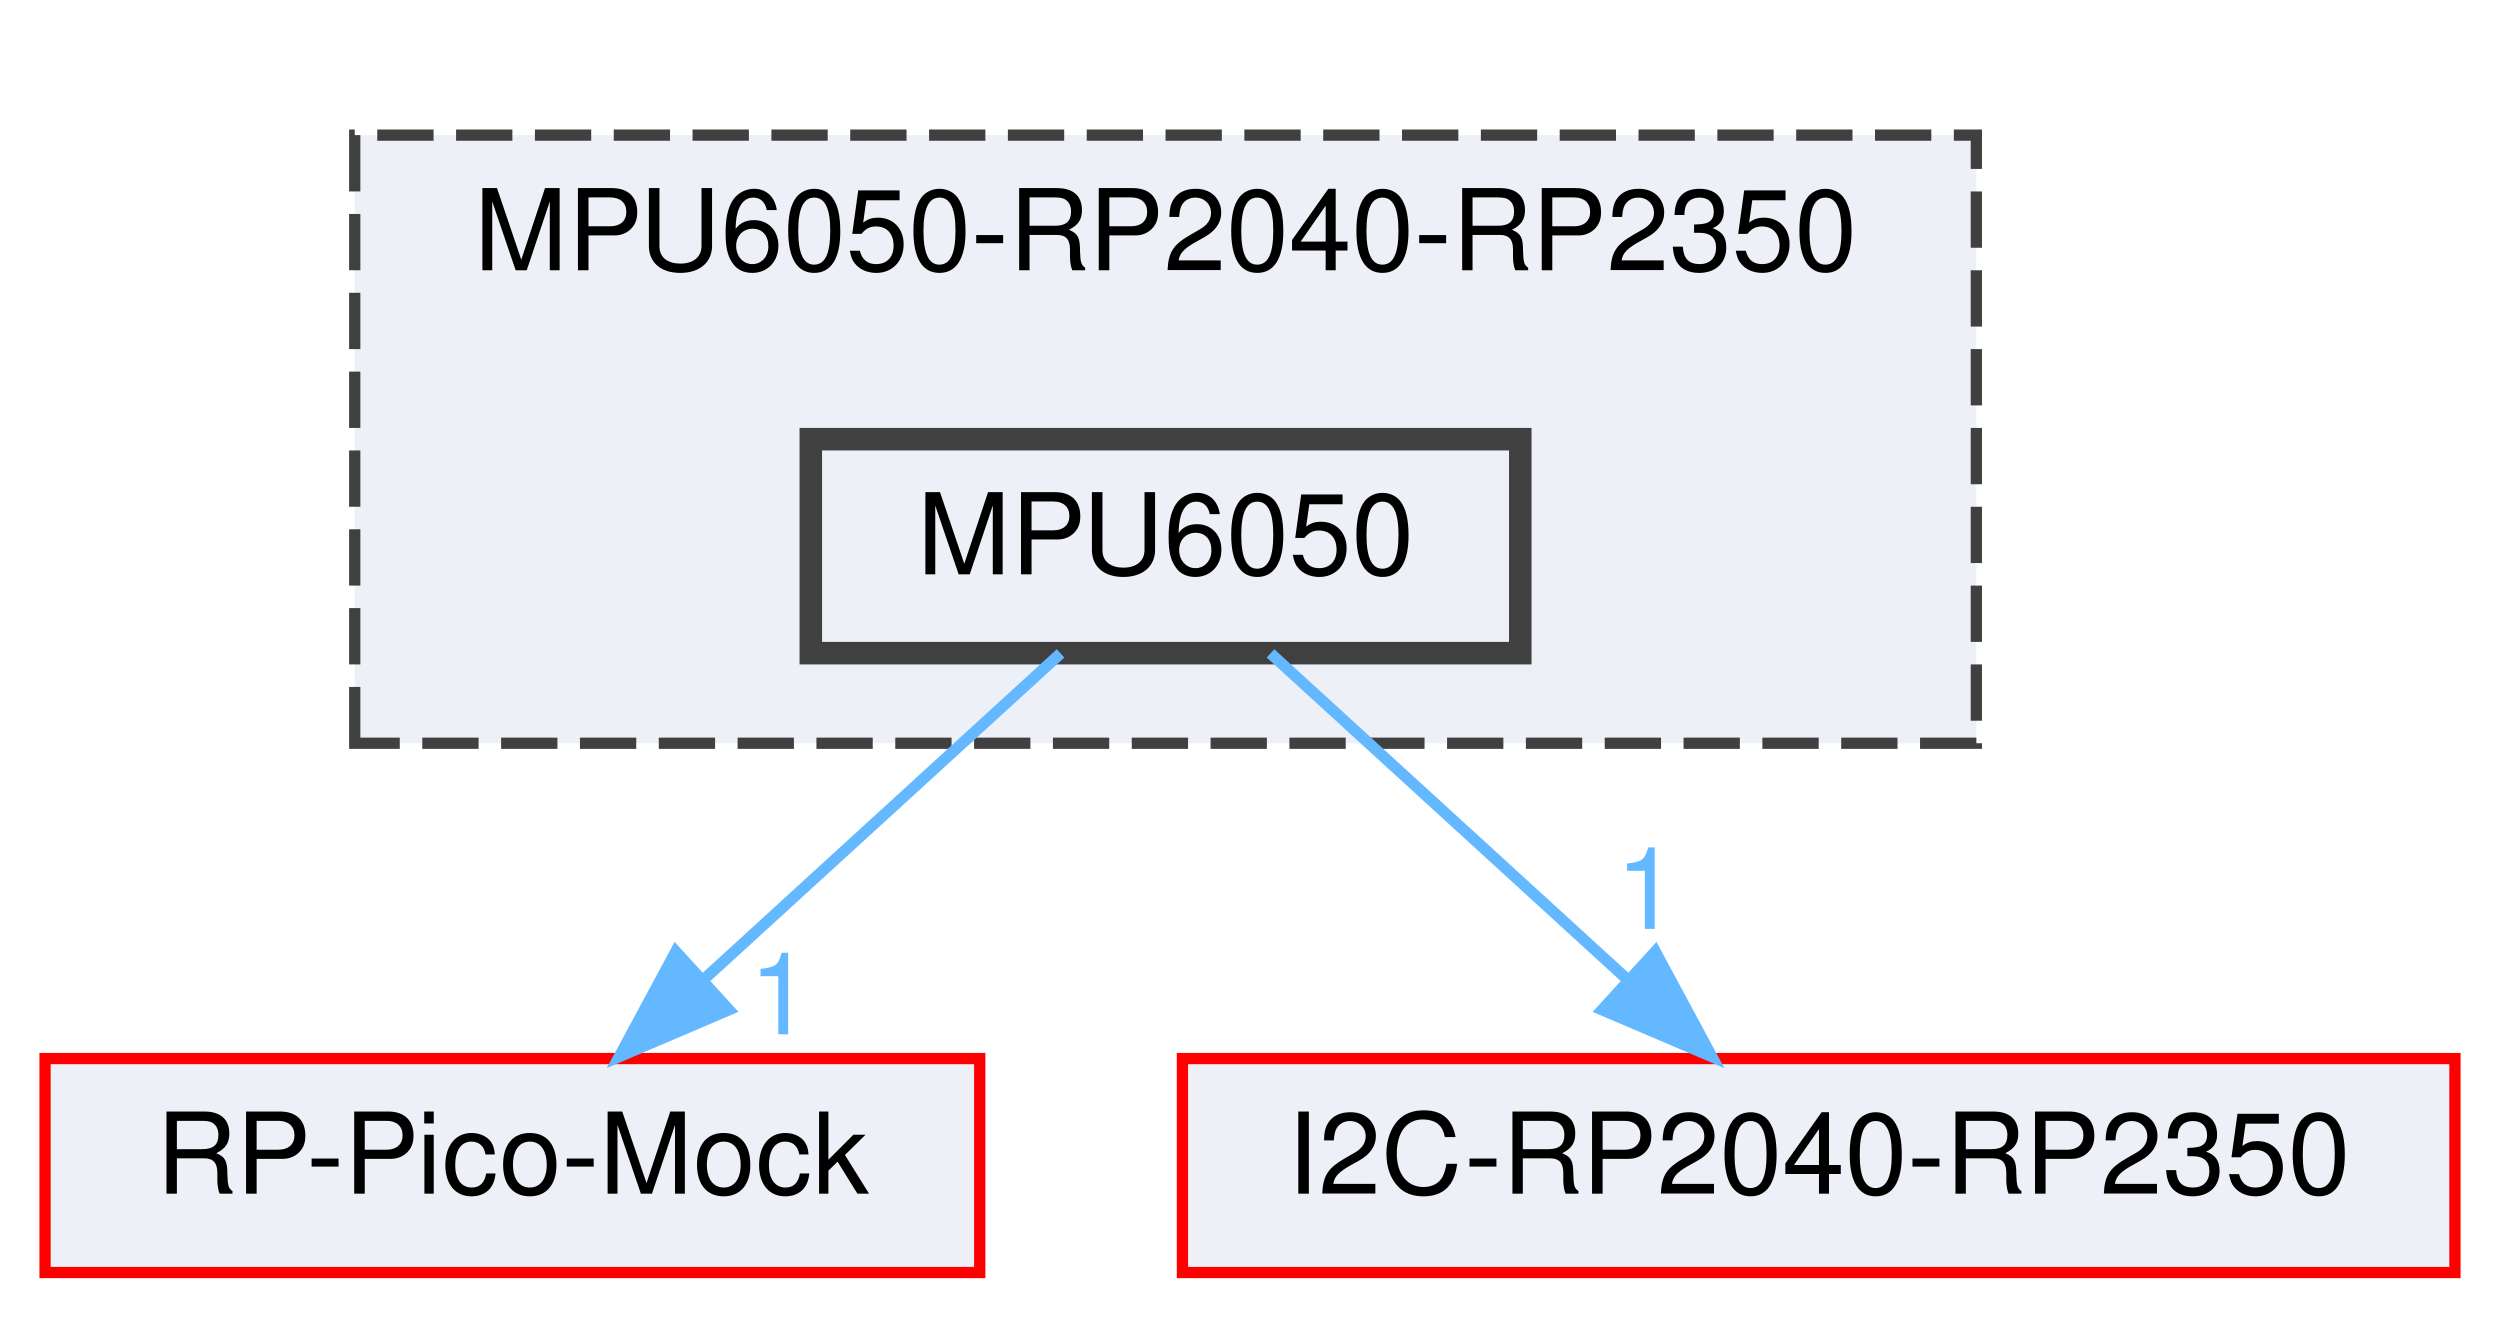
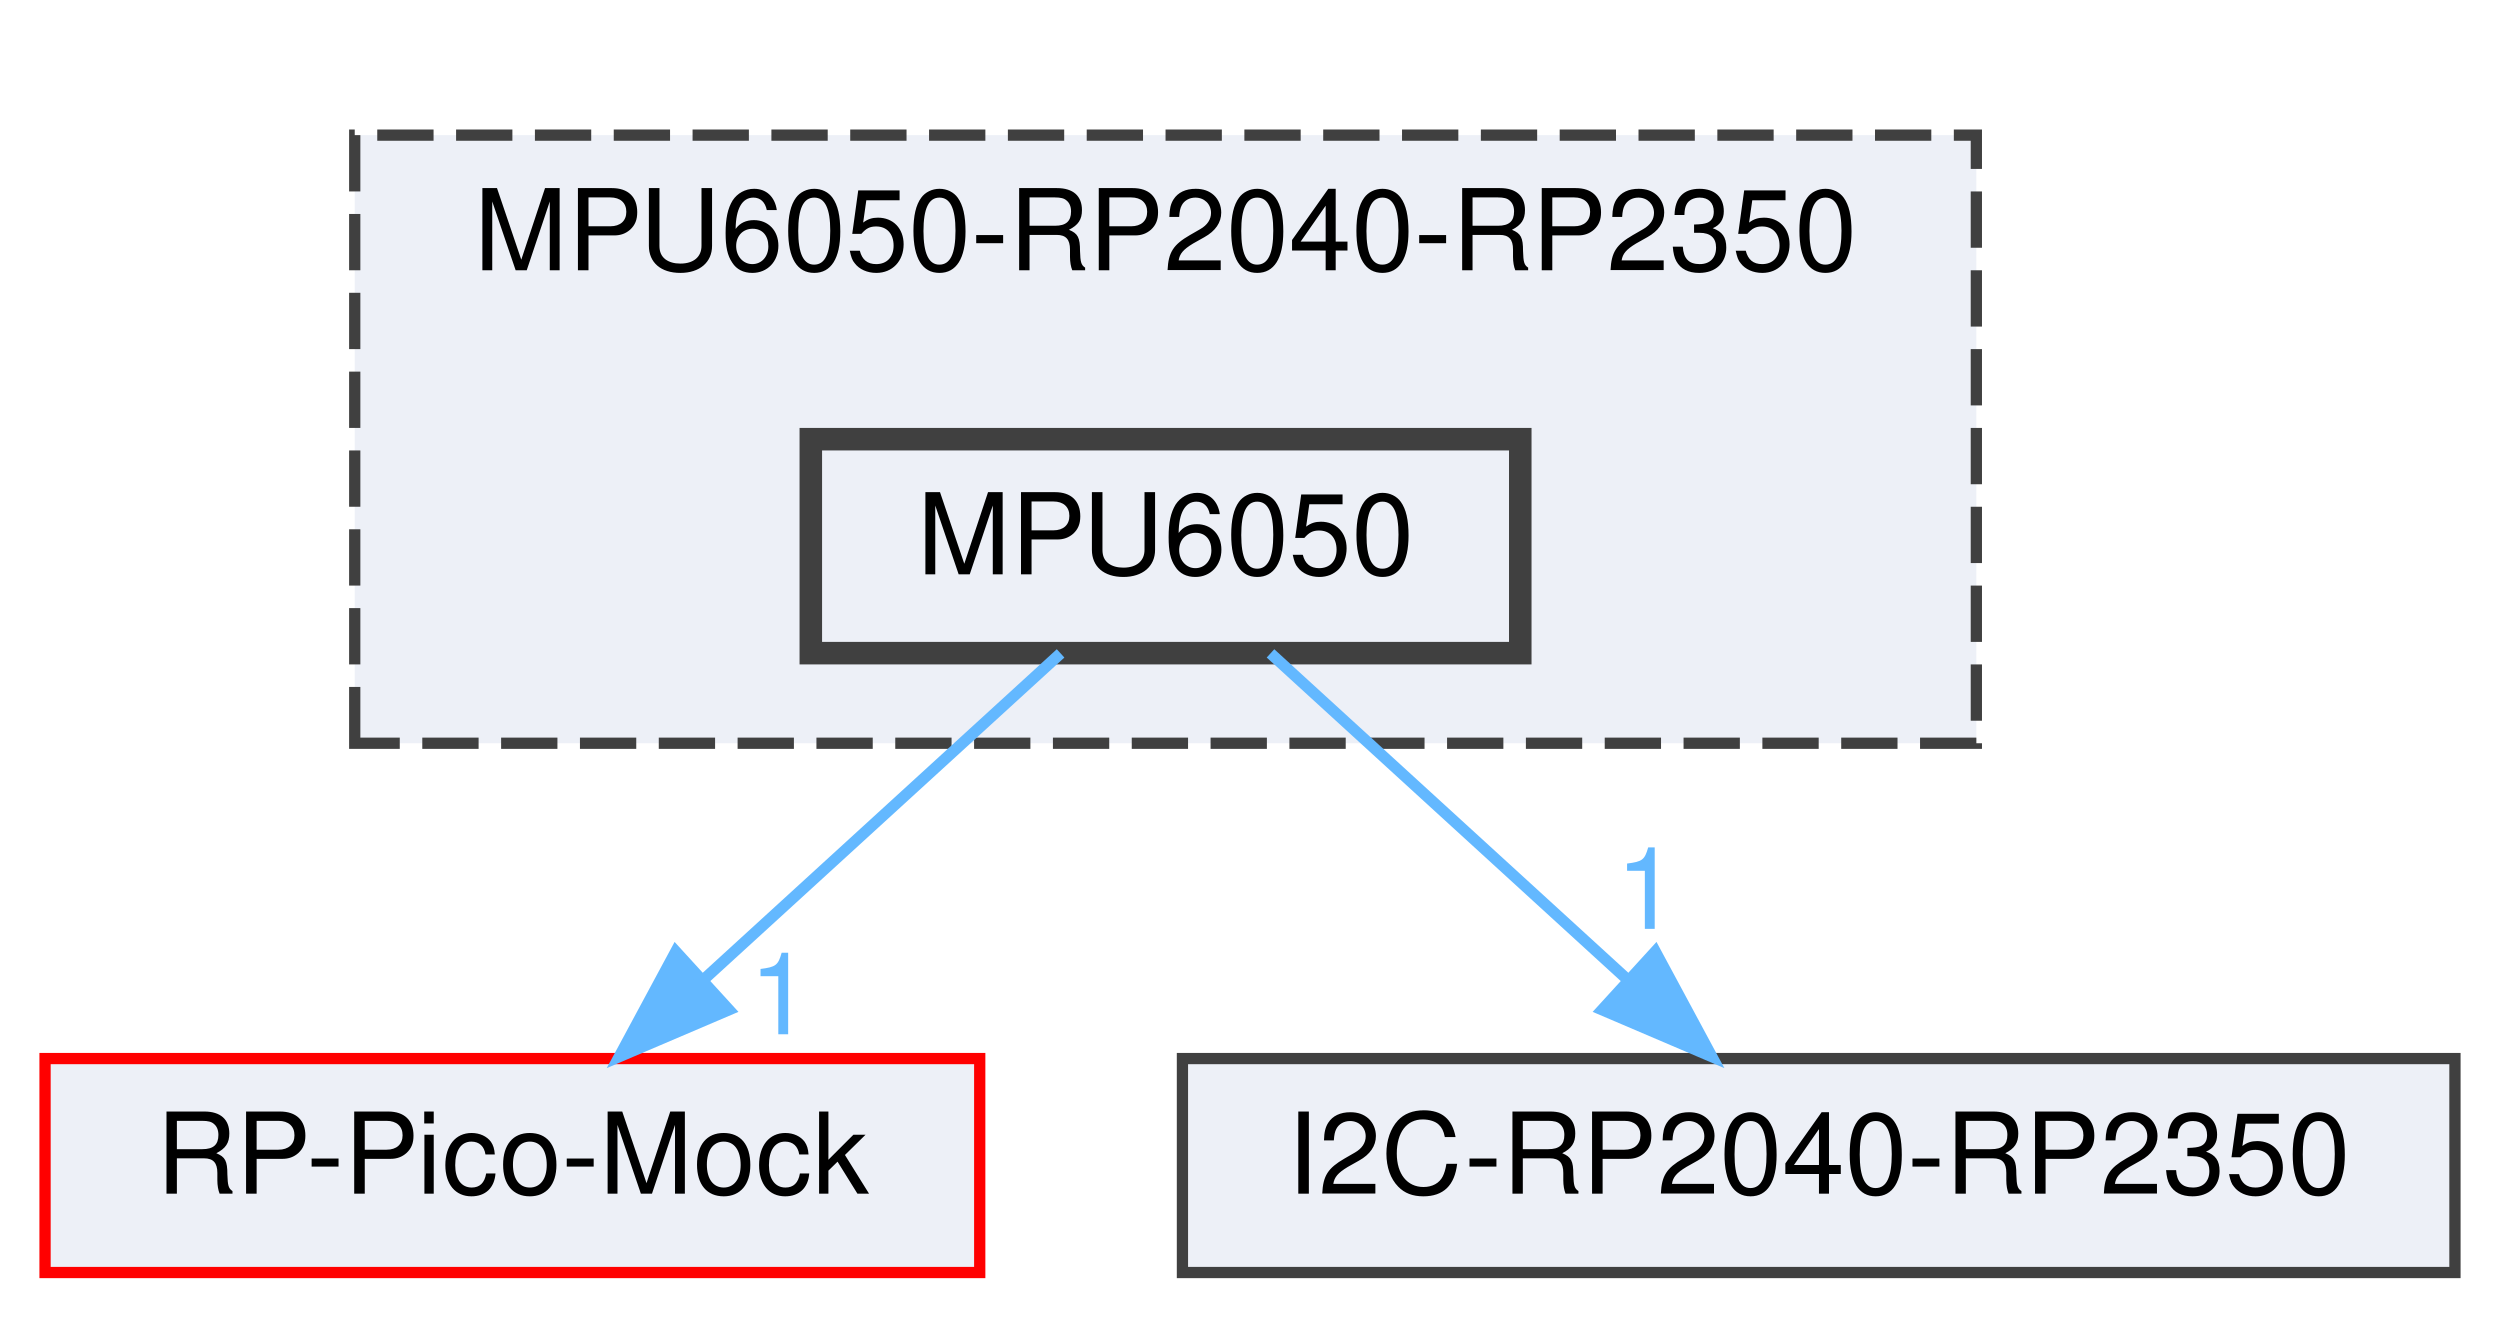
<svg xmlns="http://www.w3.org/2000/svg" xmlns:xlink="http://www.w3.org/1999/xlink" width="222pt" height="117pt" viewBox="0.00 0.00 222.00 117.00">
  <g id="graph0" class="graph" transform="scale(1 1) rotate(0) translate(4 113)">
    <g id="clust1" class="cluster">
      <g id="a_clust1">
        <a xlink:href="dir_9cc689536ff53312c341a0f922b39717.html" target="_top" xlink:title="MPU6050-RP2040-RP2350">
          <polygon fill="#edf0f7" stroke="#404040" stroke-dasharray="5,2" points="27.5,-47 27.5,-101 171.5,-101 171.5,-47 27.5,-47" />
          <text text-anchor="middle" x="99.5" y="-89" font-family="Helvetica,sans-Serif" font-size="10.00">MPU6050-RP2040-RP2350</text>
        </a>
      </g>
    </g>
    <g id="node1" class="node">
      <g id="a_node1">
        <a xlink:href="dir_9ff1775a5d72306908841ae9473d3ad5.html" target="_top" xlink:title="MPU6050">
          <polygon fill="#edf0f7" stroke="#404040" stroke-width="2" points="131,-74 68,-74 68,-55 131,-55 131,-74" />
          <text text-anchor="middle" x="99.5" y="-62" font-family="Helvetica,sans-Serif" font-size="10.00">MPU6050</text>
        </a>
      </g>
    </g>
    <g id="node2" class="node">
      <g id="a_node2">
        <a xlink:href="dir_58feeb1fd685818ef953c7f6da627f79.html" target="_top" xlink:title="RP-Pico-Mock">
          <polygon fill="#edf0f7" stroke="red" points="83,-19 0,-19 0,0 83,0 83,-19" />
          <text text-anchor="middle" x="41.5" y="-7" font-family="Helvetica,sans-Serif" font-size="10.00">RP-Pico-Mock</text>
        </a>
      </g>
    </g>
    <g id="edge1" class="edge">
      <g id="a_edge1">
-         <a xlink:href="dir_000012_000017.html" target="_top">
+         <a xlink:href="dir_000006_000011.html" target="_top">
          <path fill="none" stroke="#63b8ff" d="M90.18,-54.98C81.69,-47.23 68.94,-35.58 58.62,-26.14" />
          <polygon fill="#63b8ff" stroke="#63b8ff" points="60.73,-23.33 50.99,-19.17 56.01,-28.5 60.73,-23.33" />
        </a>
      </g>
      <g id="a_edge1-headlabel">
-         <a xlink:href="dir_000012_000017.html" target="_top" xlink:title="1">
+         <a xlink:href="dir_000006_000011.html" target="_top" xlink:title="1">
          <text text-anchor="middle" x="65.3" y="-21.16" font-family="Helvetica,sans-Serif" font-size="10.00" fill="#63b8ff">1</text>
        </a>
      </g>
    </g>
    <g id="node3" class="node">
      <g id="a_node3">
        <a xlink:href="dir_e92e05ee3da150403452ae6e5e6731ce.html" target="_top" xlink:title="I2C-RP2040-RP2350">
-           <polygon fill="#edf0f7" stroke="red" points="214,-19 101,-19 101,0 214,0 214,-19" />
+           <polygon fill="#edf0f7" stroke="#404040" points="214,-19 101,-19 101,0 214,0 214,-19" />
          <text text-anchor="middle" x="157.5" y="-7" font-family="Helvetica,sans-Serif" font-size="10.00">I2C-RP2040-RP2350</text>
        </a>
      </g>
    </g>
    <g id="edge2" class="edge">
      <g id="a_edge2">
-         <a xlink:href="dir_000012_000010.html" target="_top">
+         <a xlink:href="dir_000006_000004.html" target="_top">
          <path fill="none" stroke="#63b8ff" d="M108.82,-54.98C117.31,-47.23 130.06,-35.58 140.38,-26.14" />
          <polygon fill="#63b8ff" stroke="#63b8ff" points="142.99,-28.5 148.01,-19.17 138.27,-23.33 142.99,-28.5" />
        </a>
      </g>
      <g id="a_edge2-headlabel">
-         <a xlink:href="dir_000012_000010.html" target="_top" xlink:title="1">
+         <a xlink:href="dir_000006_000004.html" target="_top" xlink:title="1">
          <text text-anchor="middle" x="142.25" y="-30.52" font-family="Helvetica,sans-Serif" font-size="10.00" fill="#63b8ff">1</text>
        </a>
      </g>
    </g>
  </g>
</svg>
